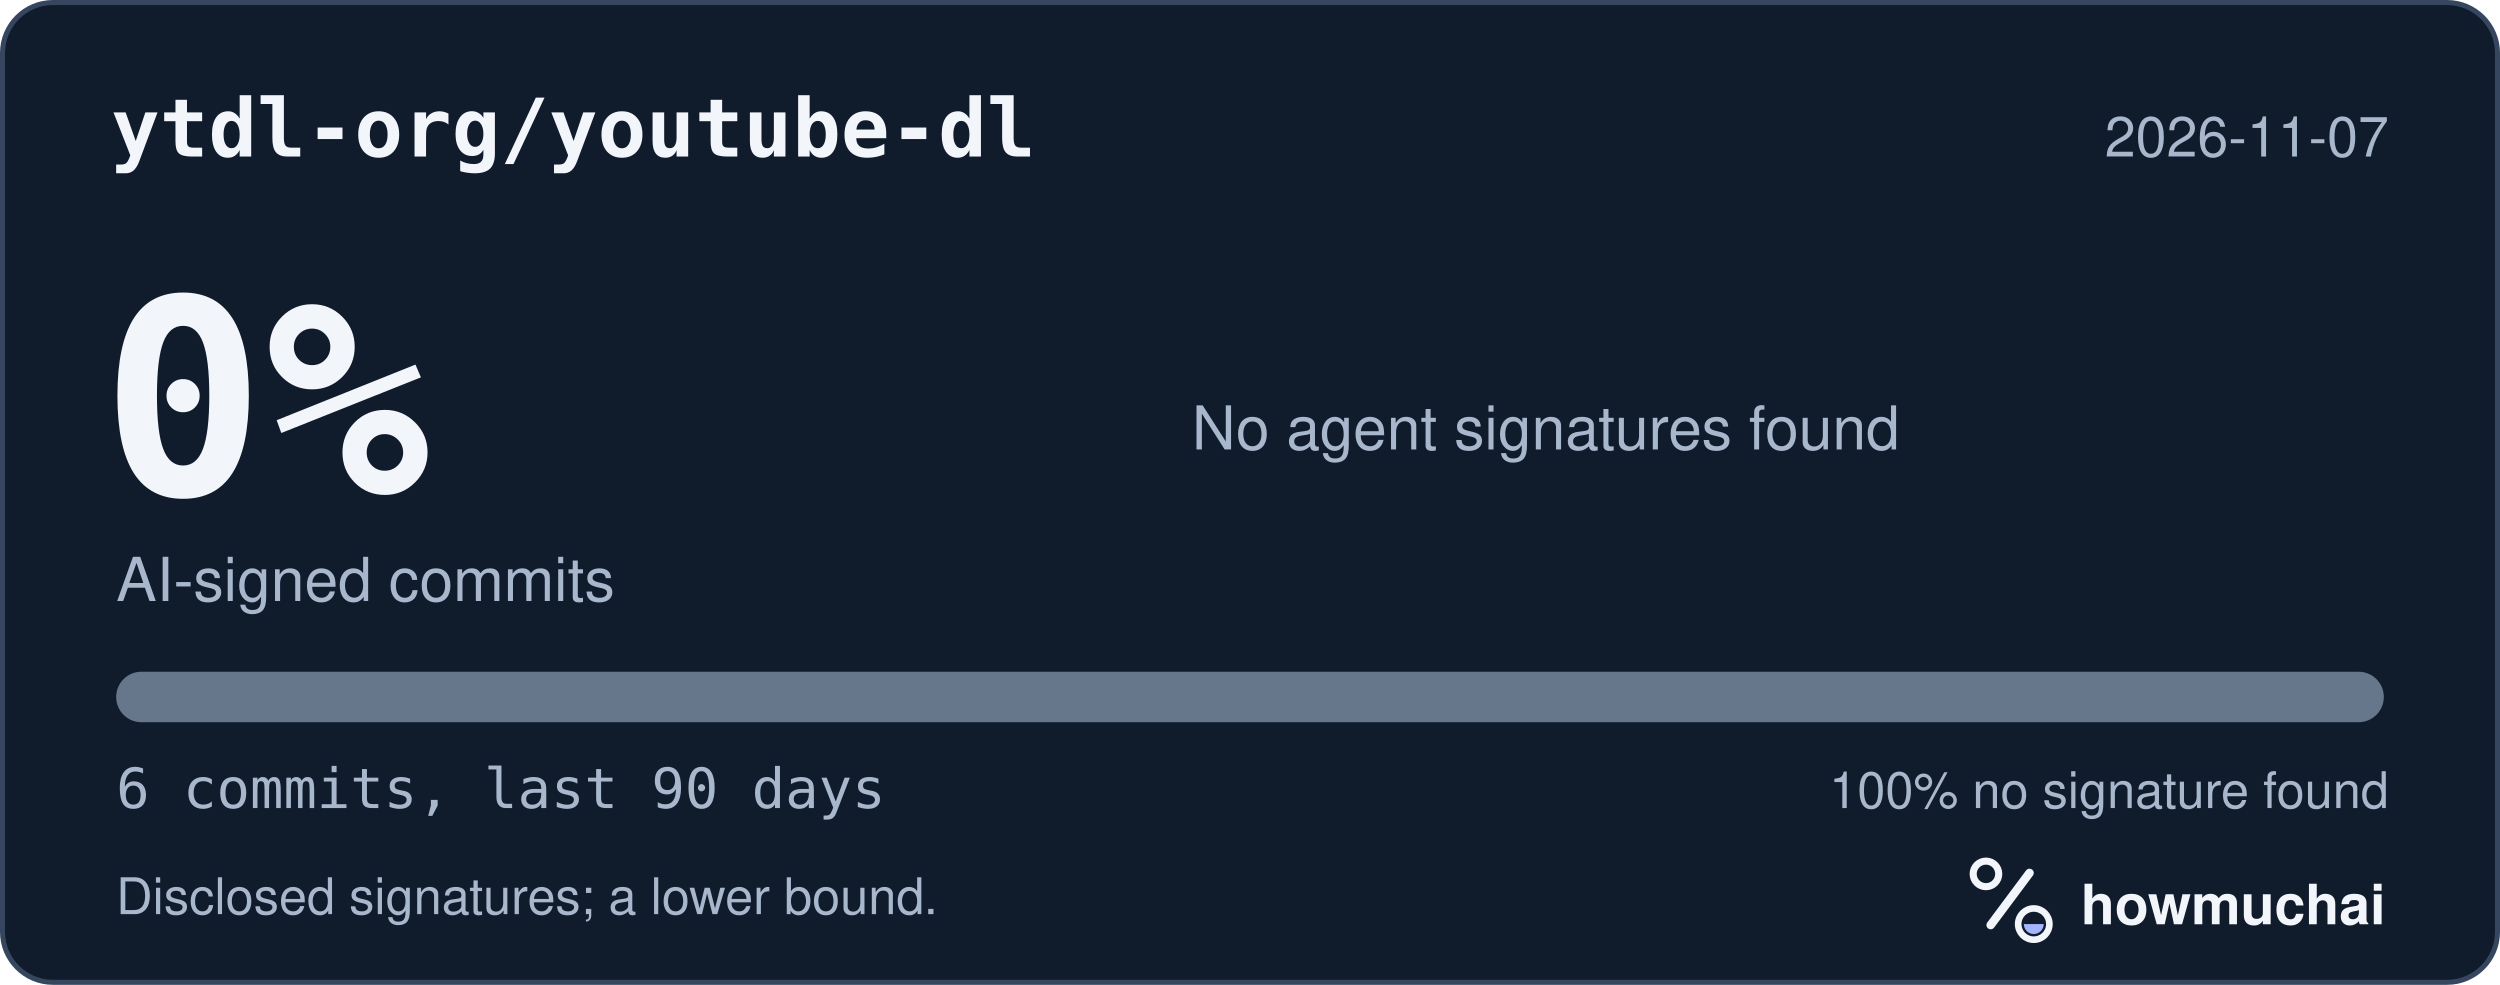
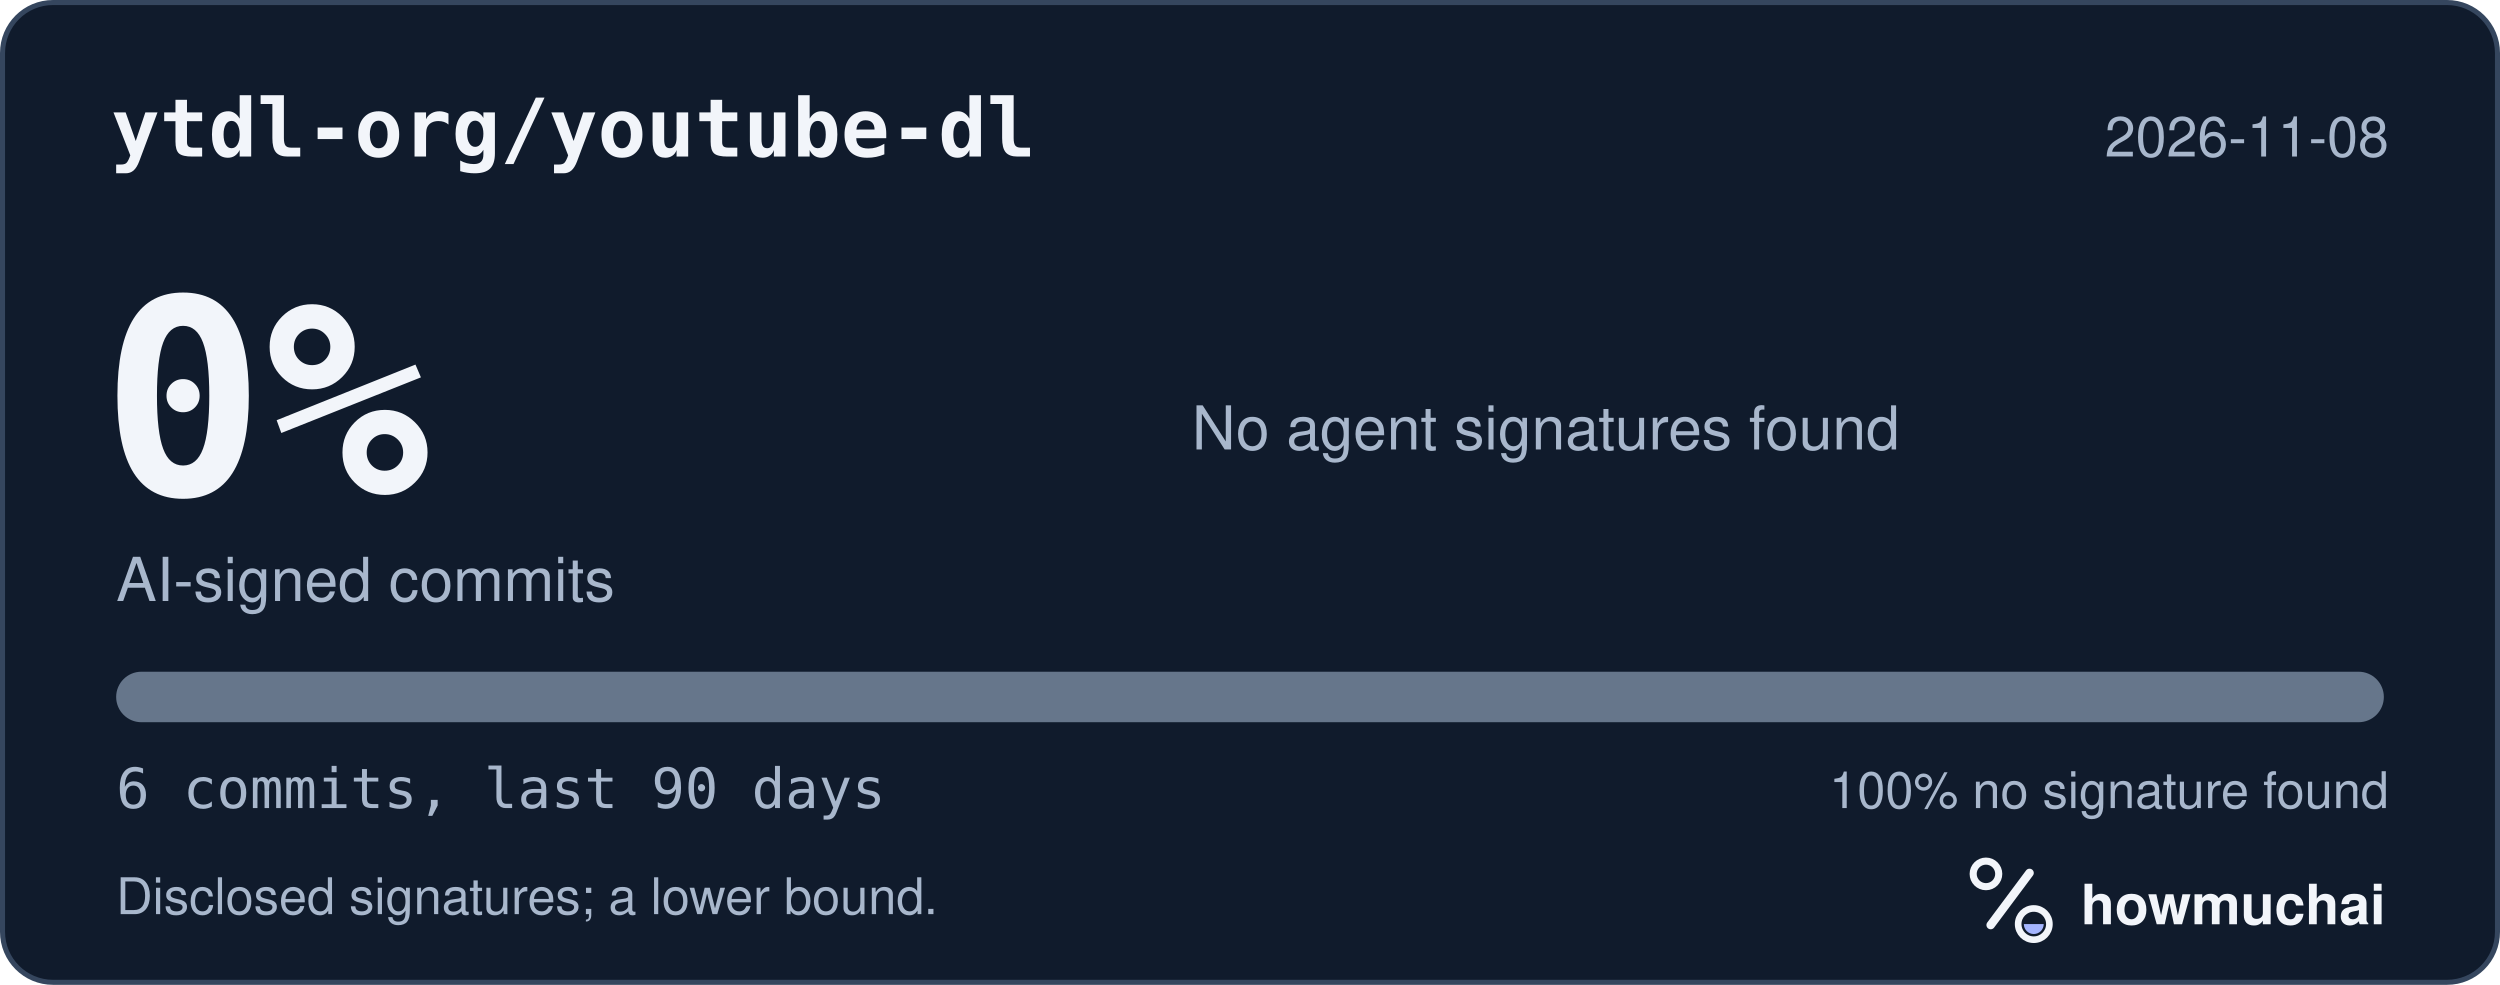
<svg xmlns="http://www.w3.org/2000/svg" width="495" height="195" viewBox="0 0 495 195" role="img" aria-labelledby="hm-t hm-d">
  <rect x="0.5" y="0.5" width="494" height="194" rx="10" fill="#101B2C" stroke="#35465E" />
  <text x="22" y="31" fill="#F2F5FA" font-family="ui-monospace, SF Mono, Menlo, Consolas, IBM Plex Mono, monospace" font-size="16" font-weight="600">ytdl-org/youtube-dl</text>
-   <text x="473" y="31" fill="#A8B7CC" font-family="-apple-system, BlinkMacSystemFont, Segoe UI, Helvetica, Arial, Fira Sans, sans-serif" font-size="11" text-anchor="end">2026-11-07</text>
+   <text x="473" y="31" fill="#A8B7CC" font-family="-apple-system, BlinkMacSystemFont, Segoe UI, Helvetica, Arial, Fira Sans, sans-serif" font-size="11" text-anchor="end">2026-11-08</text>
  <text x="20" y="98" fill="#F2F5FA" font-family="ui-monospace, SF Mono, Menlo, Consolas, IBM Plex Mono, monospace" font-size="54" font-weight="700">0%</text>
  <text x="23" y="119" fill="#A8B7CC" font-family="-apple-system, BlinkMacSystemFont, Segoe UI, Helvetica, Arial, Fira Sans, sans-serif" font-size="12">AI-signed commits</text>
  <text x="236" y="89" fill="#A8B7CC" font-family="-apple-system, BlinkMacSystemFont, Segoe UI, Helvetica, Arial, Fira Sans, sans-serif" font-size="12">No agent signatures found</text>
  <defs>
    <clipPath id="hm-bar">
      <rect x="23" y="133" width="449" height="10" rx="5" />
    </clipPath>
  </defs>
  <rect x="23" y="133" width="449" height="10" rx="5" fill="#66768B" />
  <g clip-path="url(#hm-bar)" />
  <text x="23" y="160" fill="#A8B7CC" font-family="ui-monospace, SF Mono, Menlo, Consolas, IBM Plex Mono, monospace" font-size="11">6 commits, last 90 days</text>
  <text x="473" y="160" fill="#A8B7CC" font-family="-apple-system, BlinkMacSystemFont, Segoe UI, Helvetica, Arial, Fira Sans, sans-serif" font-size="10" text-anchor="end">100% no signature found</text>
  <text x="23" y="181" fill="#A8B7CC" font-family="-apple-system, BlinkMacSystemFont, Segoe UI, Helvetica, Arial, Fira Sans, sans-serif" font-size="10">Disclosed signatures; a lower bound.</text>
  <g transform="translate(386 166) scale(0.046875)">
    <circle cx="154" cy="150" r="54" fill="none" stroke="#F2F5FA" stroke-width="30" />
    <path d="M174 366 338 146" fill="none" stroke="#F2F5FA" stroke-width="36" stroke-linecap="round" />
    <circle cx="356" cy="362" r="66" fill="none" stroke="#F2F5FA" stroke-width="28" />
    <path d="M314 362a42 42 0 0 0 84 0Z" fill="#A4B5FF" />
  </g>
  <text x="412" y="183" fill="#F2F5FA" font-family="-apple-system, BlinkMacSystemFont, Segoe UI, Helvetica, Arial, Fira Sans, sans-serif" font-size="11" font-weight="650">howmuchai</text>
</svg>
